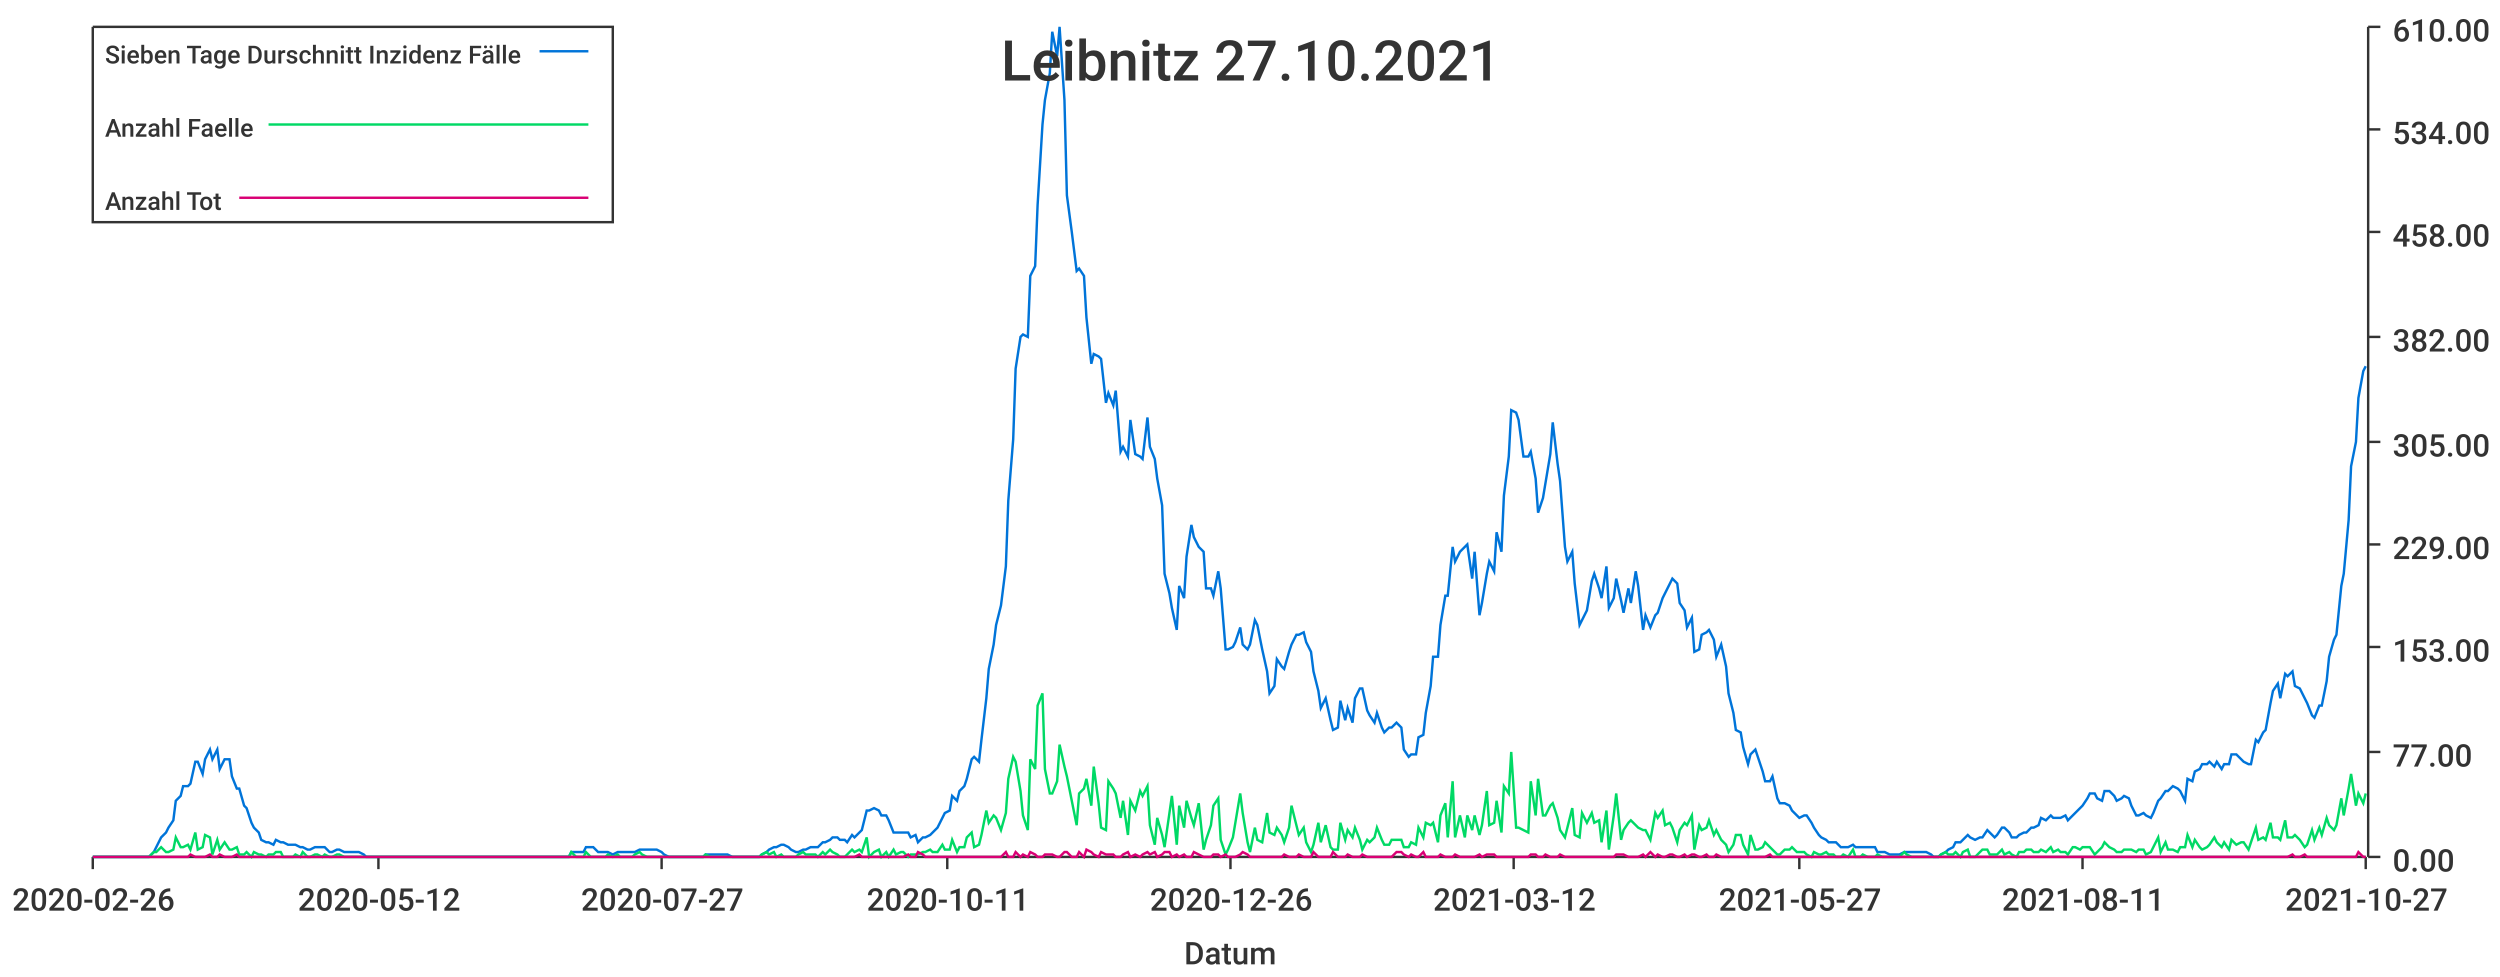
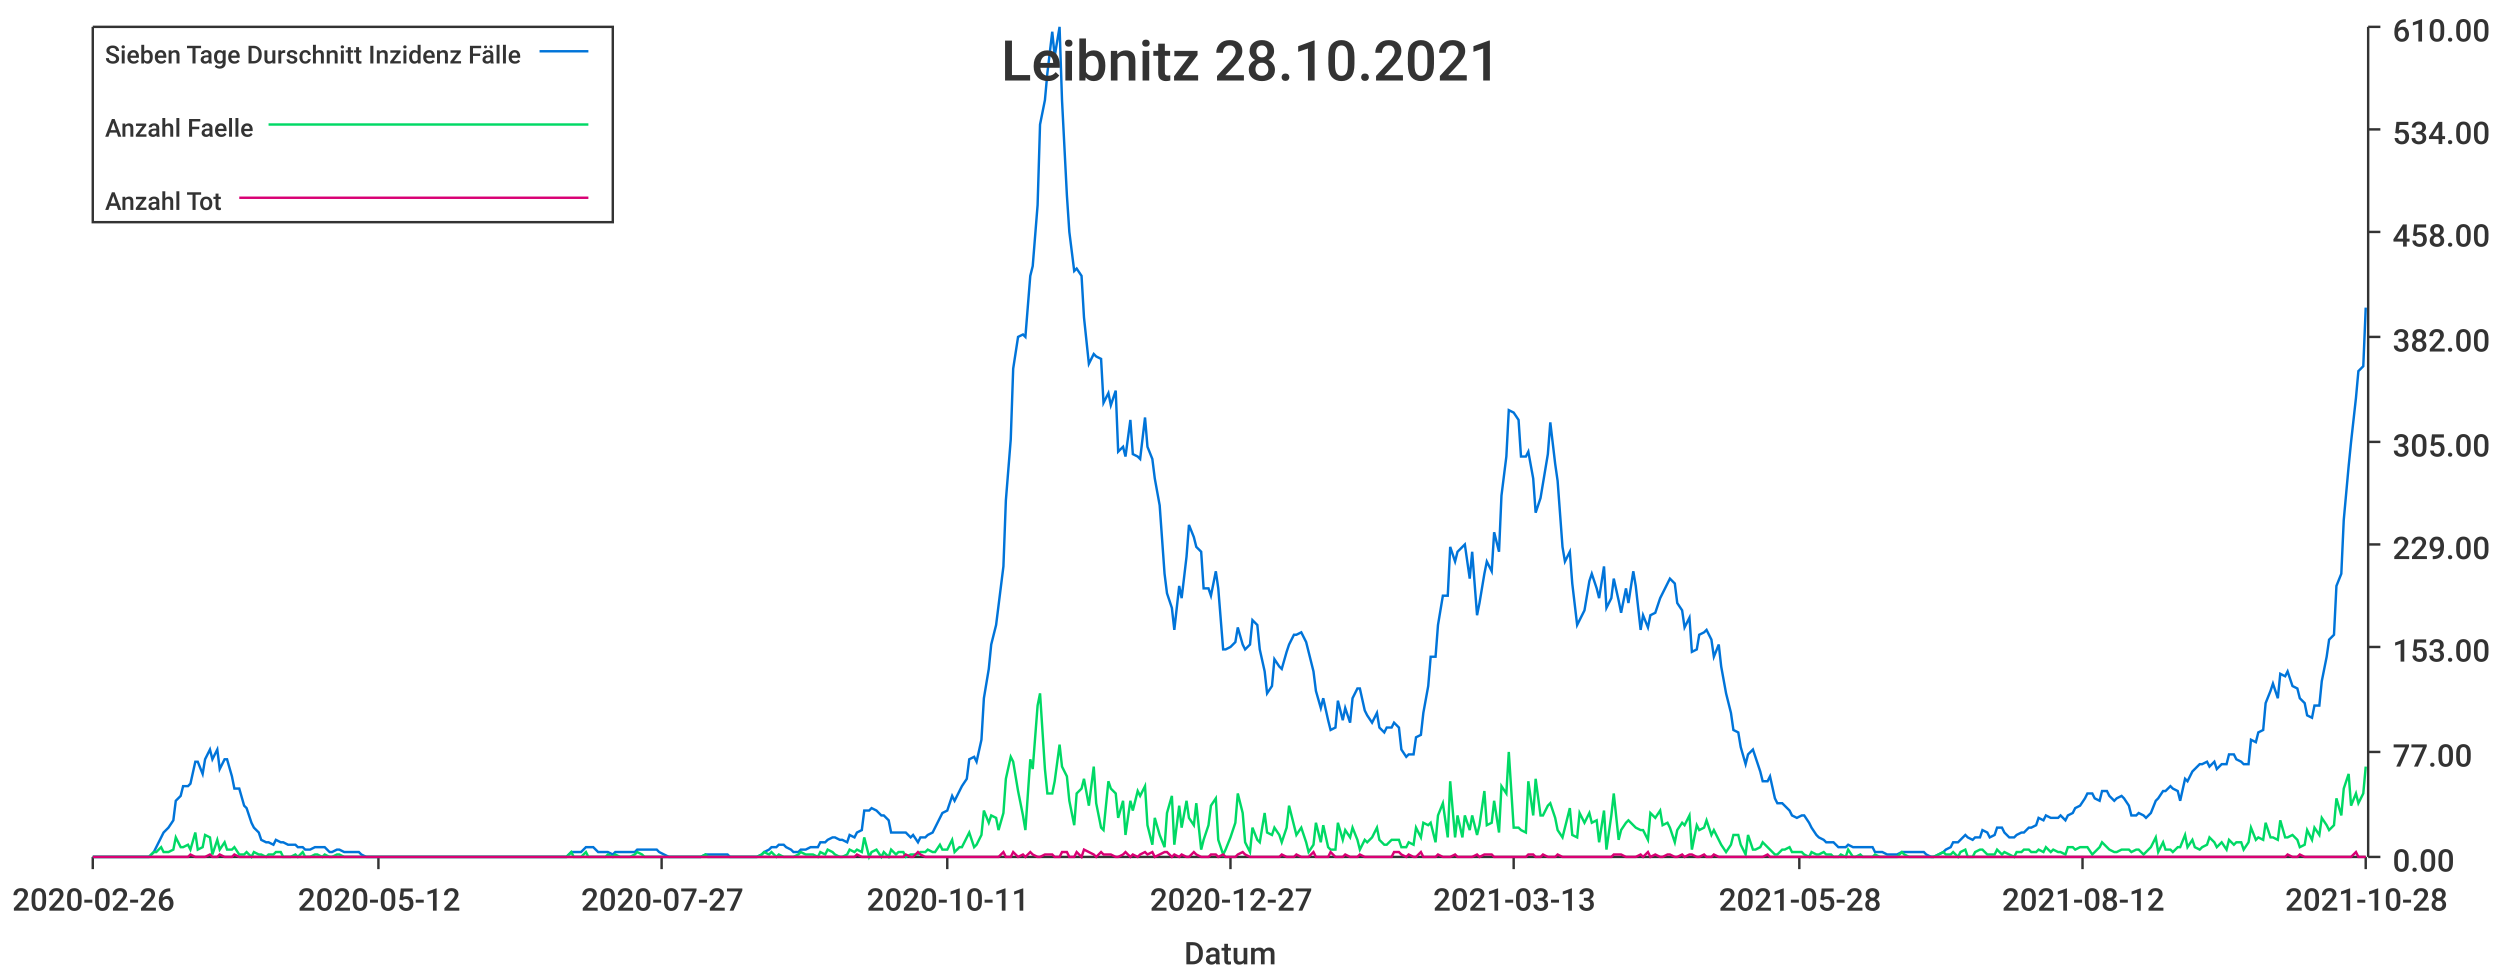
<svg xmlns="http://www.w3.org/2000/svg" width="1024" height="400">\n<path d="M 0 0 L 1024 0 L 1024 400 L 0 400 L 0 0" style="stroke-width:0;stroke:rgba(255,255,255,1.0);fill:rgba(255,255,255,1.0)" />
  <path d="M 38 11 L 969 11 L 969 351 L 38 351 L 38 11" style="stroke-width:0;stroke:rgba(255,255,255,1.0);fill:rgba(255,255,255,1.0)" />
  <path d="M 38 351 L 969 351" style="stroke-width:1;stroke:rgba(51,51,51,1.0);fill:none" />
  <path d="M 38 351 L 38 356" style="stroke-width:1;stroke:rgba(51,51,51,1.0);fill:none" />
  <text x="5" y="373" style="stroke-width:0;stroke:none;fill:rgba(51,51,51,1.0);font-size:12.8px;font-family:'Roboto Medium',sans-serif">2020-02-26</text>
  <path d="M 155 351 L 155 356" style="stroke-width:1;stroke:rgba(51,51,51,1.0);fill:none" />
  <text x="122" y="373" style="stroke-width:0;stroke:none;fill:rgba(51,51,51,1.0);font-size:12.8px;font-family:'Roboto Medium',sans-serif">2020-05-12</text>
  <path d="M 271 351 L 271 356" style="stroke-width:1;stroke:rgba(51,51,51,1.0);fill:none" />
  <text x="238" y="373" style="stroke-width:0;stroke:none;fill:rgba(51,51,51,1.0);font-size:12.8px;font-family:'Roboto Medium',sans-serif">2020-07-27</text>
  <path d="M 388 351 L 388 356" style="stroke-width:1;stroke:rgba(51,51,51,1.0);fill:none" />
  <text x="355" y="373" style="stroke-width:0;stroke:none;fill:rgba(51,51,51,1.0);font-size:12.8px;font-family:'Roboto Medium',sans-serif">2020-10-11</text>
  <path d="M 504 351 L 504 356" style="stroke-width:1;stroke:rgba(51,51,51,1.0);fill:none" />
-   <text x="471" y="373" style="stroke-width:0;stroke:none;fill:rgba(51,51,51,1.0);font-size:12.8px;font-family:'Roboto Medium',sans-serif">2020-12-26</text>
+   <text x="471" y="373" style="stroke-width:0;stroke:none;fill:rgba(51,51,51,1.0);font-size:12.8px;font-family:'Roboto Medium',sans-serif">2020-12-27</text>
  <path d="M 620 351 L 620 356" style="stroke-width:1;stroke:rgba(51,51,51,1.0);fill:none" />
-   <text x="587" y="373" style="stroke-width:0;stroke:none;fill:rgba(51,51,51,1.0);font-size:12.8px;font-family:'Roboto Medium',sans-serif">2021-03-12</text>
+   <text x="587" y="373" style="stroke-width:0;stroke:none;fill:rgba(51,51,51,1.0);font-size:12.8px;font-family:'Roboto Medium',sans-serif">2021-03-13</text>
  <path d="M 737 351 L 737 356" style="stroke-width:1;stroke:rgba(51,51,51,1.0);fill:none" />
-   <text x="704" y="373" style="stroke-width:0;stroke:none;fill:rgba(51,51,51,1.0);font-size:12.8px;font-family:'Roboto Medium',sans-serif">2021-05-27</text>
+   <text x="704" y="373" style="stroke-width:0;stroke:none;fill:rgba(51,51,51,1.0);font-size:12.8px;font-family:'Roboto Medium',sans-serif">2021-05-28</text>
  <path d="M 853 351 L 853 356" style="stroke-width:1;stroke:rgba(51,51,51,1.0);fill:none" />
-   <text x="820" y="373" style="stroke-width:0;stroke:none;fill:rgba(51,51,51,1.0);font-size:12.8px;font-family:'Roboto Medium',sans-serif">2021-08-11</text>
+   <text x="820" y="373" style="stroke-width:0;stroke:none;fill:rgba(51,51,51,1.0);font-size:12.8px;font-family:'Roboto Medium',sans-serif">2021-08-12</text>
  <path d="M 969 351 L 969 356" style="stroke-width:1;stroke:rgba(51,51,51,1.0);fill:none" />
-   <text x="936" y="373" style="stroke-width:0;stroke:none;fill:rgba(51,51,51,1.0);font-size:12.8px;font-family:'Roboto Medium',sans-serif">2021-10-27</text>
+   <text x="936" y="373" style="stroke-width:0;stroke:none;fill:rgba(51,51,51,1.0);font-size:12.8px;font-family:'Roboto Medium',sans-serif">2021-10-28</text>
  <text x="485" y="395" style="stroke-width:0;stroke:none;fill:rgba(51,51,51,1.0);font-size:12.8px;font-family:'Roboto Medium',sans-serif">Datum</text>
  <path d="M 970 351 L 970 11" style="stroke-width:1;stroke:rgba(51,51,51,1.0);fill:none" />
  <path d="M 970 351 L 975 351" style="stroke-width:1;stroke:rgba(51,51,51,1.0);fill:none" />
  <text x="980" y="357" style="stroke-width:0;stroke:none;fill:rgba(51,51,51,1.0);font-size:12.8px;font-family:'Roboto Medium',sans-serif">0.00</text>
  <path d="M 970 308 L 975 308" style="stroke-width:1;stroke:rgba(51,51,51,1.0);fill:none" />
  <text x="980" y="314" style="stroke-width:0;stroke:none;fill:rgba(51,51,51,1.0);font-size:12.8px;font-family:'Roboto Medium',sans-serif">77.00</text>
  <path d="M 970 265 L 975 265" style="stroke-width:1;stroke:rgba(51,51,51,1.0);fill:none" />
  <text x="980" y="271" style="stroke-width:0;stroke:none;fill:rgba(51,51,51,1.0);font-size:12.8px;font-family:'Roboto Medium',sans-serif">153.00</text>
  <path d="M 970 223 L 975 223" style="stroke-width:1;stroke:rgba(51,51,51,1.0);fill:none" />
  <text x="980" y="229" style="stroke-width:0;stroke:none;fill:rgba(51,51,51,1.0);font-size:12.8px;font-family:'Roboto Medium',sans-serif">229.00</text>
  <path d="M 970 181 L 975 181" style="stroke-width:1;stroke:rgba(51,51,51,1.0);fill:none" />
  <text x="980" y="187" style="stroke-width:0;stroke:none;fill:rgba(51,51,51,1.0);font-size:12.8px;font-family:'Roboto Medium',sans-serif">305.00</text>
  <path d="M 970 138 L 975 138" style="stroke-width:1;stroke:rgba(51,51,51,1.0);fill:none" />
  <text x="980" y="144" style="stroke-width:0;stroke:none;fill:rgba(51,51,51,1.0);font-size:12.8px;font-family:'Roboto Medium',sans-serif">382.00</text>
  <path d="M 970 95 L 975 95" style="stroke-width:1;stroke:rgba(51,51,51,1.0);fill:none" />
  <text x="980" y="101" style="stroke-width:0;stroke:none;fill:rgba(51,51,51,1.0);font-size:12.8px;font-family:'Roboto Medium',sans-serif">458.00</text>
  <path d="M 970 53 L 975 53" style="stroke-width:1;stroke:rgba(51,51,51,1.0);fill:none" />
  <text x="980" y="59" style="stroke-width:0;stroke:none;fill:rgba(51,51,51,1.0);font-size:12.8px;font-family:'Roboto Medium',sans-serif">534.00</text>
  <path d="M 970 11 L 975 11" style="stroke-width:1;stroke:rgba(51,51,51,1.0);fill:none" />
  <text x="980" y="17" style="stroke-width:0;stroke:none;fill:rgba(51,51,51,1.0);font-size:12.8px;font-family:'Roboto Medium',sans-serif">610.00</text>
-   <path d="M 38 351 L 40 351 L 42 351 L 43 351 L 45 351 L 46 351 L 48 351 L 49 351 L 51 351 L 52 351 L 54 351 L 55 351 L 57 351 L 58 351 L 60 351 L 61 351 L 63 349 L 64 347 L 66 343 L 68 341 L 69 339 L 71 336 L 72 328 L 74 326 L 75 322 L 77 322 L 78 321 L 80 312 L 81 312 L 83 317 L 84 311 L 86 307 L 87 311 L 89 307 L 90 315 L 92 311 L 94 311 L 95 318 L 97 323 L 98 323 L 100 330 L 101 331 L 103 337 L 104 339 L 106 341 L 107 344 L 109 345 L 110 345 L 112 346 L 113 344 L 115 345 L 116 345 L 118 346 L 120 346 L 121 346 L 123 347 L 124 347 L 126 348 L 127 348 L 129 347 L 130 347 L 132 347 L 133 347 L 135 349 L 136 349 L 138 348 L 139 348 L 141 349 L 142 349 L 144 349 L 146 349 L 147 349 L 149 350 L 150 351 L 152 351 L 153 351 L 155 351 L 156 351 L 158 351 L 159 351 L 161 351 L 162 351 L 164 351 L 165 351 L 167 351 L 168 351 L 170 351 L 171 351 L 173 351 L 175 351 L 176 351 L 178 351 L 179 351 L 181 351 L 182 351 L 184 351 L 185 351 L 187 351 L 188 351 L 190 351 L 191 351 L 193 351 L 194 351 L 196 351 L 197 351 L 199 351 L 201 351 L 202 351 L 204 351 L 205 351 L 207 351 L 208 351 L 210 351 L 211 351 L 213 351 L 214 351 L 216 351 L 217 351 L 219 351 L 220 351 L 222 351 L 223 351 L 225 351 L 227 351 L 228 351 L 230 351 L 231 351 L 233 351 L 234 349 L 236 349 L 237 349 L 239 349 L 240 347 L 242 347 L 243 347 L 245 349 L 246 349 L 248 349 L 249 349 L 251 350 L 253 349 L 254 349 L 256 349 L 257 349 L 259 349 L 260 349 L 262 348 L 263 348 L 265 348 L 266 348 L 268 348 L 269 348 L 271 349 L 272 350 L 274 351 L 275 351 L 277 351 L 279 351 L 280 351 L 282 351 L 283 351 L 285 351 L 286 351 L 288 351 L 289 350 L 291 350 L 292 350 L 294 350 L 295 350 L 297 350 L 298 350 L 300 351 L 301 351 L 303 351 L 304 351 L 306 351 L 308 351 L 309 351 L 311 351 L 312 350 L 314 349 L 315 348 L 317 347 L 318 347 L 320 346 L 321 346 L 323 347 L 324 348 L 326 349 L 327 349 L 329 348 L 330 348 L 332 347 L 334 347 L 335 347 L 337 345 L 338 345 L 340 344 L 341 343 L 343 343 L 344 344 L 346 344 L 347 345 L 349 342 L 350 343 L 352 341 L 353 340 L 355 332 L 356 332 L 358 331 L 360 332 L 361 334 L 363 334 L 364 336 L 366 341 L 367 341 L 369 341 L 370 341 L 372 341 L 373 343 L 375 342 L 376 345 L 378 343 L 379 343 L 381 342 L 382 341 L 384 339 L 386 335 L 387 333 L 389 332 L 390 326 L 392 328 L 393 324 L 395 322 L 396 319 L 398 311 L 399 310 L 401 312 L 402 303 L 404 286 L 405 274 L 407 264 L 408 256 L 410 248 L 412 232 L 413 205 L 415 180 L 416 151 L 418 138 L 419 137 L 421 138 L 422 113 L 424 109 L 425 84 L 427 51 L 428 41 L 430 30 L 431 13 L 433 23 L 434 11 L 436 41 L 437 80 L 439 95 L 441 111 L 442 110 L 444 113 L 445 130 L 447 149 L 448 145 L 450 146 L 451 147 L 453 165 L 454 161 L 456 166 L 457 160 L 459 185 L 460 183 L 462 187 L 463 172 L 465 186 L 467 187 L 468 188 L 470 171 L 471 183 L 473 188 L 474 196 L 476 207 L 477 235 L 479 243 L 480 249 L 482 258 L 483 240 L 485 245 L 486 228 L 488 215 L 489 220 L 491 224 L 493 226 L 494 241 L 496 241 L 497 244 L 499 234 L 500 241 L 502 266 L 503 266 L 505 265 L 506 263 L 508 257 L 509 264 L 511 266 L 512 264 L 514 254 L 515 256 L 517 266 L 519 275 L 520 284 L 522 281 L 523 270 L 525 273 L 526 274 L 528 267 L 529 264 L 531 260 L 532 260 L 534 259 L 535 263 L 537 267 L 538 275 L 540 283 L 541 290 L 543 286 L 545 295 L 546 299 L 548 298 L 549 287 L 551 295 L 552 290 L 554 296 L 555 286 L 557 282 L 558 282 L 560 291 L 561 293 L 563 296 L 564 292 L 566 298 L 567 300 L 569 298 L 570 298 L 572 296 L 574 298 L 575 307 L 577 310 L 578 309 L 580 309 L 581 302 L 583 301 L 584 292 L 586 281 L 587 269 L 589 269 L 590 256 L 592 244 L 593 244 L 595 224 L 596 230 L 598 226 L 600 224 L 601 223 L 603 237 L 604 226 L 606 252 L 607 247 L 609 235 L 610 230 L 612 234 L 613 218 L 615 226 L 616 203 L 618 187 L 619 168 L 621 169 L 622 172 L 624 187 L 626 187 L 627 185 L 629 196 L 630 210 L 632 204 L 633 198 L 635 186 L 636 173 L 638 190 L 639 197 L 641 224 L 642 230 L 644 226 L 645 239 L 647 256 L 648 254 L 650 250 L 652 238 L 653 235 L 655 241 L 656 245 L 658 232 L 659 249 L 661 245 L 662 237 L 664 246 L 665 251 L 667 241 L 668 247 L 670 234 L 671 240 L 673 258 L 674 252 L 676 257 L 678 252 L 679 251 L 681 245 L 682 243 L 684 239 L 685 237 L 687 239 L 688 247 L 690 250 L 691 257 L 693 253 L 694 267 L 696 266 L 697 260 L 699 259 L 700 258 L 702 262 L 703 269 L 705 264 L 707 273 L 708 284 L 710 292 L 711 299 L 713 300 L 714 306 L 716 313 L 717 309 L 719 307 L 720 310 L 722 316 L 723 320 L 725 320 L 726 318 L 728 327 L 729 329 L 731 329 L 733 330 L 734 332 L 736 334 L 737 335 L 739 334 L 740 334 L 742 337 L 743 339 L 745 342 L 746 343 L 748 344 L 749 345 L 751 345 L 752 345 L 754 347 L 755 347 L 757 347 L 759 346 L 760 347 L 762 347 L 763 347 L 765 347 L 766 347 L 768 347 L 769 349 L 771 349 L 772 349 L 774 350 L 775 350 L 777 350 L 778 350 L 780 349 L 781 349 L 783 349 L 785 349 L 786 349 L 788 349 L 789 349 L 791 350 L 792 351 L 794 351 L 795 350 L 797 349 L 798 348 L 800 347 L 801 345 L 803 345 L 804 344 L 806 342 L 807 343 L 809 344 L 811 343 L 812 343 L 814 340 L 815 341 L 817 343 L 818 342 L 820 339 L 821 339 L 823 341 L 824 343 L 826 343 L 827 342 L 829 341 L 830 341 L 832 339 L 833 339 L 835 338 L 836 335 L 838 336 L 840 334 L 841 335 L 843 335 L 844 335 L 846 334 L 847 336 L 849 334 L 850 333 L 852 331 L 853 330 L 855 327 L 856 325 L 858 325 L 859 327 L 861 328 L 862 324 L 864 324 L 866 326 L 867 328 L 869 327 L 870 326 L 872 327 L 873 330 L 875 334 L 876 334 L 878 333 L 879 334 L 881 335 L 882 333 L 884 328 L 885 327 L 887 324 L 888 324 L 890 322 L 892 323 L 893 324 L 895 328 L 896 319 L 898 320 L 899 316 L 901 315 L 902 313 L 904 313 L 905 312 L 907 314 L 908 312 L 910 315 L 911 313 L 913 313 L 914 309 L 916 309 L 918 311 L 919 312 L 921 313 L 922 313 L 924 303 L 925 304 L 927 300 L 928 299 L 930 288 L 931 283 L 933 280 L 934 286 L 936 276 L 937 277 L 939 275 L 940 281 L 942 282 L 944 286 L 945 288 L 947 293 L 948 294 L 950 289 L 951 289 L 953 279 L 954 269 L 956 262 L 957 260 L 959 240 L 960 235 L 962 213 L 963 191 L 965 181 L 966 163 L 968 152 L 969 150" style="stroke-width:1;stroke:rgba(0,116,217,1.0);fill:none" />
-   <path d="M 38 351 L 40 351 L 42 351 L 43 351 L 45 351 L 46 351 L 48 351 L 49 351 L 51 351 L 52 351 L 54 351 L 55 351 L 57 351 L 58 351 L 60 351 L 61 351 L 63 349 L 64 349 L 66 347 L 68 349 L 69 349 L 71 348 L 72 343 L 74 347 L 75 347 L 77 346 L 78 348 L 80 341 L 81 348 L 83 347 L 84 342 L 86 343 L 87 350 L 89 344 L 90 348 L 92 345 L 94 348 L 95 348 L 97 347 L 98 350 L 100 350 L 101 349 L 103 351 L 104 349 L 106 350 L 107 350 L 109 351 L 110 350 L 112 350 L 113 349 L 115 349 L 116 351 L 118 351 L 120 351 L 121 350 L 123 351 L 124 349 L 126 351 L 127 351 L 129 350 L 130 350 L 132 351 L 133 350 L 135 351 L 136 351 L 138 350 L 139 350 L 141 351 L 142 351 L 144 351 L 146 351 L 147 351 L 149 351 L 150 351 L 152 351 L 153 351 L 155 351 L 156 351 L 158 351 L 159 351 L 161 351 L 162 351 L 164 351 L 165 351 L 167 351 L 168 351 L 170 351 L 171 351 L 173 351 L 175 351 L 176 351 L 178 351 L 179 351 L 181 351 L 182 351 L 184 351 L 185 351 L 187 351 L 188 351 L 190 351 L 191 351 L 193 351 L 194 351 L 196 351 L 197 351 L 199 351 L 201 351 L 202 351 L 204 351 L 205 351 L 207 351 L 208 351 L 210 351 L 211 351 L 213 351 L 214 351 L 216 351 L 217 351 L 219 351 L 220 351 L 222 351 L 223 351 L 225 351 L 227 351 L 228 351 L 230 351 L 231 351 L 233 351 L 234 349 L 236 351 L 237 351 L 239 351 L 240 349 L 242 351 L 243 351 L 245 351 L 246 351 L 248 351 L 249 350 L 251 351 L 253 350 L 254 351 L 256 351 L 257 351 L 259 351 L 260 350 L 262 349 L 263 350 L 265 351 L 266 351 L 268 351 L 269 351 L 271 351 L 272 351 L 274 351 L 275 351 L 277 351 L 279 351 L 280 351 L 282 351 L 283 351 L 285 351 L 286 351 L 288 351 L 289 350 L 291 351 L 292 351 L 294 351 L 295 351 L 297 351 L 298 351 L 300 351 L 301 351 L 303 351 L 304 351 L 306 351 L 308 351 L 309 351 L 311 351 L 312 350 L 314 349 L 315 350 L 317 349 L 318 351 L 320 350 L 321 351 L 323 351 L 324 351 L 326 351 L 327 350 L 329 349 L 330 350 L 332 350 L 334 350 L 335 351 L 337 349 L 338 350 L 340 348 L 341 349 L 343 350 L 344 351 L 346 351 L 347 350 L 349 348 L 350 349 L 352 348 L 353 349 L 355 343 L 356 351 L 358 349 L 360 348 L 361 351 L 363 349 L 364 351 L 366 348 L 367 350 L 369 349 L 370 349 L 372 351 L 373 350 L 375 350 L 376 350 L 378 349 L 379 349 L 381 348 L 382 349 L 384 349 L 386 346 L 387 348 L 389 348 L 390 344 L 392 349 L 393 347 L 395 347 L 396 343 L 398 341 L 399 347 L 401 346 L 402 342 L 404 332 L 405 337 L 407 334 L 408 335 L 410 340 L 412 333 L 413 319 L 415 310 L 416 312 L 418 324 L 419 334 L 421 340 L 422 311 L 424 315 L 425 289 L 427 284 L 428 315 L 430 325 L 431 325 L 433 320 L 434 305 L 436 314 L 437 318 L 439 328 L 441 338 L 442 325 L 444 323 L 445 319 L 447 330 L 448 314 L 450 329 L 451 339 L 453 340 L 454 320 L 456 323 L 457 325 L 459 335 L 460 328 L 462 342 L 463 328 L 465 332 L 467 324 L 468 326 L 470 322 L 471 338 L 473 346 L 474 335 L 476 342 L 477 347 L 479 333 L 480 326 L 482 346 L 483 330 L 485 339 L 486 328 L 488 335 L 489 338 L 491 329 L 493 348 L 494 344 L 496 338 L 497 330 L 499 327 L 500 344 L 502 350 L 503 348 L 505 343 L 506 337 L 508 325 L 509 333 L 511 345 L 512 349 L 514 339 L 515 344 L 517 345 L 519 333 L 520 341 L 522 342 L 523 339 L 525 342 L 526 345 L 528 339 L 529 330 L 531 338 L 532 342 L 534 339 L 535 345 L 537 349 L 538 346 L 540 337 L 541 345 L 543 338 L 545 347 L 546 348 L 548 348 L 549 337 L 551 344 L 552 340 L 554 343 L 555 339 L 557 344 L 558 348 L 560 344 L 561 345 L 563 343 L 564 339 L 566 344 L 567 346 L 569 346 L 570 344 L 572 344 L 574 344 L 575 347 L 577 347 L 578 345 L 580 346 L 581 339 L 583 343 L 584 337 L 586 338 L 587 337 L 589 345 L 590 334 L 592 329 L 593 343 L 595 320 L 596 343 L 598 334 L 600 343 L 601 334 L 603 340 L 604 334 L 606 342 L 607 338 L 609 324 L 610 338 L 612 337 L 613 328 L 615 341 L 616 322 L 618 325 L 619 308 L 621 339 L 622 339 L 624 340 L 626 341 L 627 320 L 629 334 L 630 319 L 632 334 L 633 334 L 635 330 L 636 329 L 638 335 L 639 340 L 641 343 L 642 339 L 644 331 L 645 342 L 647 343 L 648 333 L 650 337 L 652 333 L 653 337 L 655 336 L 656 345 L 658 332 L 659 348 L 661 334 L 662 325 L 664 344 L 665 340 L 667 337 L 668 336 L 670 338 L 671 339 L 673 340 L 674 340 L 676 344 L 678 333 L 679 335 L 681 332 L 682 338 L 684 337 L 685 339 L 687 345 L 688 340 L 690 337 L 691 338 L 693 334 L 694 348 L 696 338 L 697 340 L 699 339 L 700 336 L 702 342 L 703 340 L 705 344 L 707 346 L 708 349 L 710 346 L 711 342 L 713 342 L 714 346 L 716 350 L 717 342 L 719 348 L 720 348 L 722 347 L 723 345 L 725 347 L 726 348 L 728 350 L 729 350 L 731 348 L 733 348 L 734 347 L 736 349 L 737 349 L 739 349 L 740 350 L 742 351 L 743 349 L 745 350 L 746 350 L 748 349 L 749 350 L 751 350 L 752 351 L 754 351 L 755 350 L 757 351 L 759 348 L 760 351 L 762 351 L 763 350 L 765 351 L 766 351 L 768 351 L 769 350 L 771 351 L 772 351 L 774 351 L 775 351 L 777 351 L 778 351 L 780 349 L 781 350 L 783 351 L 785 351 L 786 351 L 788 351 L 789 351 L 791 351 L 792 351 L 794 351 L 795 350 L 797 349 L 798 350 L 800 350 L 801 349 L 803 351 L 804 349 L 806 348 L 807 351 L 809 351 L 811 349 L 812 348 L 814 348 L 815 350 L 817 350 L 818 350 L 820 348 L 821 350 L 823 349 L 824 350 L 826 351 L 827 349 L 829 349 L 830 348 L 832 348 L 833 349 L 835 349 L 836 348 L 838 349 L 840 347 L 841 349 L 843 348 L 844 349 L 846 349 L 847 350 L 849 347 L 850 347 L 852 348 L 853 347 L 855 347 L 856 347 L 858 350 L 859 349 L 861 347 L 862 345 L 864 347 L 866 348 L 867 349 L 869 349 L 870 348 L 872 348 L 873 348 L 875 349 L 876 348 L 878 348 L 879 350 L 881 349 L 882 347 L 884 343 L 885 349 L 887 345 L 888 348 L 890 348 L 892 349 L 893 347 L 895 347 L 896 342 L 898 347 L 899 344 L 901 347 L 902 348 L 904 347 L 905 346 L 907 343 L 908 345 L 910 347 L 911 345 L 913 348 L 914 344 L 916 346 L 918 345 L 919 345 L 921 348 L 922 345 L 924 339 L 925 344 L 927 343 L 928 344 L 930 337 L 931 343 L 933 343 L 934 344 L 936 336 L 937 343 L 939 343 L 940 342 L 942 344 L 944 347 L 945 346 L 947 340 L 948 344 L 950 339 L 951 342 L 953 335 L 954 338 L 956 340 L 957 338 L 959 327 L 960 334 L 962 323 L 963 317 L 965 330 L 966 325 L 968 329 L 969 325" style="stroke-width:1;stroke:rgba(0,217,101,1.0);fill:none" />
-   <path d="M 38 351 L 40 351 L 42 351 L 43 351 L 45 351 L 46 351 L 48 351 L 49 351 L 51 351 L 52 351 L 54 351 L 55 351 L 57 351 L 58 351 L 60 351 L 61 351 L 63 351 L 64 351 L 66 351 L 68 351 L 69 351 L 71 351 L 72 351 L 74 351 L 75 351 L 77 351 L 78 350 L 80 351 L 81 351 L 83 351 L 84 351 L 86 350 L 87 351 L 89 351 L 90 350 L 92 351 L 94 351 L 95 351 L 97 350 L 98 351 L 100 351 L 101 351 L 103 351 L 104 351 L 106 351 L 107 351 L 109 351 L 110 351 L 112 351 L 113 351 L 115 351 L 116 351 L 118 351 L 120 351 L 121 351 L 123 351 L 124 351 L 126 351 L 127 351 L 129 351 L 130 351 L 132 351 L 133 351 L 135 351 L 136 351 L 138 351 L 139 351 L 141 351 L 142 351 L 144 351 L 146 351 L 147 351 L 149 351 L 150 351 L 152 351 L 153 351 L 155 351 L 156 351 L 158 351 L 159 351 L 161 351 L 162 351 L 164 351 L 165 351 L 167 351 L 168 351 L 170 351 L 171 351 L 173 351 L 175 351 L 176 351 L 178 351 L 179 351 L 181 351 L 182 351 L 184 351 L 185 351 L 187 351 L 188 351 L 190 351 L 191 351 L 193 351 L 194 351 L 196 351 L 197 351 L 199 351 L 201 351 L 202 351 L 204 351 L 205 351 L 207 351 L 208 351 L 210 351 L 211 351 L 213 351 L 214 351 L 216 351 L 217 351 L 219 351 L 220 351 L 222 351 L 223 351 L 225 351 L 227 351 L 228 351 L 230 351 L 231 351 L 233 351 L 234 351 L 236 351 L 237 351 L 239 351 L 240 351 L 242 351 L 243 351 L 245 351 L 246 351 L 248 351 L 249 351 L 251 351 L 253 351 L 254 351 L 256 351 L 257 351 L 259 351 L 260 351 L 262 351 L 263 351 L 265 351 L 266 351 L 268 351 L 269 351 L 271 351 L 272 351 L 274 351 L 275 351 L 277 351 L 279 351 L 280 351 L 282 351 L 283 351 L 285 351 L 286 351 L 288 351 L 289 351 L 291 351 L 292 351 L 294 351 L 295 351 L 297 351 L 298 351 L 300 351 L 301 351 L 303 351 L 304 351 L 306 351 L 308 351 L 309 351 L 311 351 L 312 351 L 314 351 L 315 351 L 317 351 L 318 351 L 320 351 L 321 351 L 323 351 L 324 351 L 326 351 L 327 351 L 329 351 L 330 351 L 332 351 L 334 351 L 335 351 L 337 351 L 338 351 L 340 351 L 341 351 L 343 351 L 344 351 L 346 351 L 347 351 L 349 351 L 350 351 L 352 350 L 353 351 L 355 351 L 356 351 L 358 351 L 360 351 L 361 351 L 363 351 L 364 351 L 366 351 L 367 351 L 369 351 L 370 351 L 372 350 L 373 351 L 375 351 L 376 349 L 378 350 L 379 351 L 381 351 L 382 351 L 384 351 L 386 351 L 387 351 L 389 351 L 390 351 L 392 351 L 393 351 L 395 351 L 396 351 L 398 351 L 399 351 L 401 351 L 402 351 L 404 351 L 405 351 L 407 351 L 408 351 L 410 351 L 412 349 L 413 351 L 415 351 L 416 349 L 418 351 L 419 350 L 421 351 L 422 349 L 424 350 L 425 351 L 427 351 L 428 350 L 430 350 L 431 350 L 433 351 L 434 351 L 436 349 L 437 349 L 439 351 L 441 351 L 442 349 L 444 351 L 445 348 L 447 349 L 448 350 L 450 351 L 451 349 L 453 350 L 454 350 L 456 350 L 457 351 L 459 351 L 460 350 L 462 349 L 463 351 L 465 350 L 467 351 L 468 350 L 470 349 L 471 350 L 473 349 L 474 351 L 476 350 L 477 349 L 479 349 L 480 351 L 482 350 L 483 351 L 485 350 L 486 351 L 488 351 L 489 349 L 491 350 L 493 351 L 494 351 L 496 351 L 497 350 L 499 350 L 500 351 L 502 350 L 503 351 L 505 351 L 506 351 L 508 350 L 509 349 L 511 350 L 512 351 L 514 351 L 515 351 L 517 351 L 519 351 L 520 351 L 522 351 L 523 351 L 525 351 L 526 350 L 528 351 L 529 351 L 531 351 L 532 350 L 534 351 L 535 351 L 537 351 L 538 349 L 540 351 L 541 351 L 543 351 L 545 351 L 546 349 L 548 351 L 549 351 L 551 351 L 552 350 L 554 351 L 555 351 L 557 351 L 558 350 L 560 351 L 561 351 L 563 351 L 564 351 L 566 351 L 567 351 L 569 351 L 570 351 L 572 349 L 574 349 L 575 350 L 577 351 L 578 350 L 580 351 L 581 351 L 583 349 L 584 351 L 586 351 L 587 351 L 589 351 L 590 350 L 592 351 L 593 351 L 595 351 L 596 350 L 598 351 L 600 351 L 601 351 L 603 351 L 604 351 L 606 350 L 607 351 L 609 350 L 610 350 L 612 350 L 613 351 L 615 351 L 616 351 L 618 351 L 619 351 L 621 351 L 622 351 L 624 351 L 626 351 L 627 350 L 629 350 L 630 351 L 632 351 L 633 350 L 635 351 L 636 351 L 638 351 L 639 350 L 641 351 L 642 351 L 644 351 L 645 351 L 647 351 L 648 351 L 650 351 L 652 351 L 653 351 L 655 351 L 656 351 L 658 351 L 659 351 L 661 351 L 662 350 L 664 350 L 665 350 L 667 351 L 668 351 L 670 351 L 671 351 L 673 350 L 674 351 L 676 349 L 678 351 L 679 350 L 681 351 L 682 351 L 684 350 L 685 350 L 687 351 L 688 351 L 690 350 L 691 351 L 693 350 L 694 350 L 696 351 L 697 351 L 699 350 L 700 351 L 702 351 L 703 350 L 705 351 L 707 351 L 708 351 L 710 351 L 711 351 L 713 351 L 714 351 L 716 351 L 717 351 L 719 351 L 720 351 L 722 351 L 723 351 L 725 350 L 726 351 L 728 351 L 729 351 L 731 351 L 733 351 L 734 351 L 736 351 L 737 351 L 739 351 L 740 351 L 742 351 L 743 351 L 745 351 L 746 351 L 748 351 L 749 351 L 751 351 L 752 351 L 754 351 L 755 351 L 757 351 L 759 351 L 760 351 L 762 351 L 763 351 L 765 351 L 766 351 L 768 351 L 769 351 L 771 351 L 772 351 L 774 351 L 775 351 L 777 351 L 778 351 L 780 351 L 781 351 L 783 351 L 785 351 L 786 351 L 788 351 L 789 351 L 791 351 L 792 351 L 794 351 L 795 351 L 797 351 L 798 351 L 800 351 L 801 351 L 803 351 L 804 351 L 806 351 L 807 351 L 809 351 L 811 351 L 812 351 L 814 351 L 815 351 L 817 351 L 818 351 L 820 351 L 821 351 L 823 351 L 824 351 L 826 351 L 827 351 L 829 351 L 830 351 L 832 351 L 833 351 L 835 351 L 836 351 L 838 351 L 840 351 L 841 351 L 843 351 L 844 351 L 846 351 L 847 351 L 849 351 L 850 351 L 852 351 L 853 351 L 855 351 L 856 351 L 858 351 L 859 351 L 861 351 L 862 351 L 864 351 L 866 351 L 867 351 L 869 351 L 870 351 L 872 351 L 873 351 L 875 351 L 876 351 L 878 351 L 879 351 L 881 351 L 882 351 L 884 351 L 885 351 L 887 351 L 888 351 L 890 351 L 892 351 L 893 351 L 895 351 L 896 351 L 898 351 L 899 351 L 901 351 L 902 351 L 904 351 L 905 351 L 907 351 L 908 351 L 910 351 L 911 351 L 913 351 L 914 351 L 916 351 L 918 351 L 919 351 L 921 351 L 922 351 L 924 351 L 925 351 L 927 351 L 928 351 L 930 351 L 931 351 L 933 351 L 934 351 L 936 351 L 937 351 L 939 350 L 940 351 L 942 351 L 944 350 L 945 351 L 947 351 L 948 351 L 950 351 L 951 351 L 953 351 L 954 351 L 956 351 L 957 351 L 959 351 L 960 351 L 962 351 L 963 351 L 965 351 L 966 349 L 968 351 L 969 351" style="stroke-width:1;stroke:rgba(217,0,116,1.0);fill:none" />
-   <text x="410" y="33" style="stroke-width:0;stroke:none;fill:rgba(51,51,51,1.0);font-size:23.0px;font-family:'Roboto Medium',sans-serif">Leibnitz 27.10.2021</text>
+   <path d="M 38 351 L 40 351 L 42 351 L 43 351 L 45 351 L 46 351 L 48 351 L 49 351 L 51 351 L 52 351 L 54 351 L 55 351 L 57 351 L 58 351 L 60 351 L 61 351 L 63 349 L 64 347 L 66 343 L 67 341 L 69 339 L 71 336 L 72 328 L 74 326 L 75 322 L 77 322 L 78 321 L 80 312 L 81 312 L 83 317 L 84 311 L 86 307 L 87 311 L 89 307 L 90 315 L 92 311 L 93 311 L 95 318 L 96 323 L 98 323 L 100 330 L 101 331 L 103 337 L 104 339 L 106 341 L 107 344 L 109 345 L 110 345 L 112 346 L 113 344 L 115 345 L 116 345 L 118 346 L 119 346 L 121 346 L 122 347 L 124 347 L 125 348 L 127 348 L 129 347 L 130 347 L 132 347 L 133 347 L 135 349 L 136 349 L 138 348 L 139 348 L 141 349 L 142 349 L 144 349 L 145 349 L 147 349 L 148 350 L 150 351 L 151 351 L 153 351 L 154 351 L 156 351 L 158 351 L 159 351 L 161 351 L 162 351 L 164 351 L 165 351 L 167 351 L 168 351 L 170 351 L 171 351 L 173 351 L 174 351 L 176 351 L 177 351 L 179 351 L 180 351 L 182 351 L 183 351 L 185 351 L 187 351 L 188 351 L 190 351 L 191 351 L 193 351 L 194 351 L 196 351 L 197 351 L 199 351 L 200 351 L 202 351 L 203 351 L 205 351 L 206 351 L 208 351 L 209 351 L 211 351 L 212 351 L 214 351 L 216 351 L 217 351 L 219 351 L 220 351 L 222 351 L 223 351 L 225 351 L 226 351 L 228 351 L 229 351 L 231 351 L 232 351 L 234 349 L 235 349 L 237 349 L 238 349 L 240 347 L 241 347 L 243 347 L 245 349 L 246 349 L 248 349 L 249 349 L 251 350 L 252 349 L 254 349 L 255 349 L 257 349 L 258 349 L 260 349 L 261 348 L 263 348 L 264 348 L 266 348 L 267 348 L 269 348 L 270 349 L 272 350 L 274 351 L 275 351 L 277 351 L 278 351 L 280 351 L 281 351 L 283 351 L 284 351 L 286 351 L 287 351 L 289 350 L 290 350 L 292 350 L 293 350 L 295 350 L 296 350 L 298 350 L 299 351 L 301 351 L 303 351 L 304 351 L 306 351 L 307 351 L 309 351 L 310 351 L 312 350 L 313 349 L 315 348 L 316 347 L 318 347 L 319 346 L 321 346 L 322 347 L 324 348 L 325 349 L 327 349 L 328 348 L 330 348 L 332 347 L 333 347 L 335 347 L 336 345 L 338 345 L 339 344 L 341 343 L 342 343 L 344 344 L 345 344 L 347 345 L 348 342 L 350 343 L 351 341 L 353 340 L 354 332 L 356 332 L 357 331 L 359 332 L 361 334 L 362 334 L 364 336 L 365 341 L 367 341 L 368 341 L 370 341 L 371 341 L 373 343 L 374 342 L 376 345 L 377 343 L 379 343 L 380 342 L 382 341 L 383 339 L 385 335 L 386 333 L 388 332 L 390 326 L 391 328 L 393 324 L 394 322 L 396 319 L 397 311 L 399 310 L 400 312 L 402 303 L 403 286 L 405 274 L 406 264 L 408 256 L 409 248 L 411 232 L 412 205 L 414 180 L 415 151 L 417 138 L 419 137 L 420 138 L 422 113 L 423 109 L 425 84 L 426 51 L 428 41 L 429 30 L 431 13 L 432 23 L 434 11 L 435 41 L 437 80 L 438 95 L 440 111 L 441 110 L 443 113 L 444 130 L 446 149 L 448 145 L 449 146 L 451 147 L 452 165 L 454 161 L 455 166 L 457 160 L 458 185 L 460 183 L 461 187 L 463 172 L 464 186 L 466 187 L 467 188 L 469 171 L 470 183 L 472 188 L 473 196 L 475 207 L 477 235 L 478 243 L 480 249 L 481 258 L 483 240 L 484 245 L 486 228 L 487 215 L 489 220 L 490 224 L 492 226 L 493 241 L 495 241 L 496 244 L 498 234 L 499 241 L 501 266 L 502 266 L 504 265 L 506 263 L 507 257 L 509 264 L 510 266 L 512 264 L 513 254 L 515 256 L 516 266 L 518 275 L 519 284 L 521 281 L 522 270 L 524 273 L 525 274 L 527 267 L 528 264 L 530 260 L 531 260 L 533 259 L 535 263 L 536 267 L 538 275 L 539 283 L 541 290 L 542 286 L 544 295 L 545 299 L 547 298 L 548 287 L 550 295 L 551 290 L 553 296 L 554 286 L 556 282 L 557 282 L 559 291 L 560 293 L 562 296 L 564 292 L 565 298 L 567 300 L 568 298 L 570 298 L 571 296 L 573 298 L 574 307 L 576 310 L 577 309 L 579 309 L 580 302 L 582 301 L 583 292 L 585 281 L 586 269 L 588 269 L 589 256 L 591 244 L 593 244 L 594 224 L 596 230 L 597 226 L 599 224 L 600 223 L 602 237 L 603 226 L 605 252 L 606 247 L 608 235 L 609 230 L 611 234 L 612 218 L 614 226 L 615 203 L 617 187 L 618 168 L 620 169 L 622 172 L 623 187 L 625 187 L 626 185 L 628 196 L 629 210 L 631 204 L 632 198 L 634 186 L 635 173 L 637 190 L 638 197 L 640 224 L 641 230 L 643 226 L 644 239 L 646 256 L 647 254 L 649 250 L 651 238 L 652 235 L 654 241 L 655 245 L 657 232 L 658 249 L 660 245 L 661 237 L 663 246 L 664 251 L 666 241 L 667 247 L 669 234 L 670 240 L 672 258 L 673 252 L 675 257 L 676 252 L 678 251 L 680 245 L 681 243 L 683 239 L 684 237 L 686 239 L 687 247 L 689 250 L 690 257 L 692 253 L 693 267 L 695 266 L 696 260 L 698 259 L 699 258 L 701 262 L 702 269 L 704 264 L 705 273 L 707 284 L 709 292 L 710 299 L 712 300 L 713 306 L 715 313 L 716 309 L 718 307 L 719 310 L 721 316 L 722 320 L 724 320 L 725 318 L 727 327 L 728 329 L 730 329 L 731 330 L 733 332 L 734 334 L 736 335 L 738 334 L 739 334 L 741 337 L 742 339 L 744 342 L 745 343 L 747 344 L 748 345 L 750 345 L 751 345 L 753 347 L 754 347 L 756 347 L 757 346 L 759 347 L 760 347 L 762 347 L 763 347 L 765 347 L 767 347 L 768 349 L 770 349 L 771 349 L 773 350 L 774 350 L 776 350 L 777 350 L 779 349 L 780 349 L 782 349 L 783 349 L 785 349 L 786 349 L 788 349 L 789 350 L 791 351 L 792 351 L 794 350 L 796 349 L 797 348 L 799 347 L 800 345 L 802 345 L 803 344 L 805 342 L 806 343 L 808 344 L 809 343 L 811 343 L 812 340 L 814 341 L 815 343 L 817 342 L 818 339 L 820 339 L 821 341 L 823 343 L 825 343 L 826 342 L 828 341 L 829 341 L 831 339 L 832 339 L 834 338 L 835 335 L 837 336 L 838 334 L 840 335 L 841 335 L 843 335 L 844 334 L 846 336 L 847 334 L 849 333 L 850 331 L 852 330 L 854 327 L 855 325 L 857 325 L 858 327 L 860 328 L 861 324 L 863 324 L 864 326 L 866 328 L 867 327 L 869 326 L 870 327 L 872 330 L 873 334 L 875 334 L 876 333 L 878 334 L 879 335 L 881 333 L 883 328 L 884 327 L 886 324 L 887 324 L 889 322 L 890 323 L 892 324 L 893 328 L 895 319 L 896 320 L 898 316 L 899 315 L 901 313 L 902 313 L 904 312 L 905 314 L 907 312 L 908 315 L 910 313 L 912 313 L 913 309 L 915 309 L 916 311 L 918 312 L 919 313 L 921 313 L 922 303 L 924 304 L 925 300 L 927 299 L 928 288 L 930 283 L 931 280 L 933 286 L 934 276 L 936 277 L 937 275 L 939 281 L 941 282 L 942 286 L 944 288 L 945 293 L 947 294 L 948 289 L 950 289 L 951 279 L 953 269 L 954 262 L 956 260 L 957 240 L 959 235 L 960 213 L 962 191 L 963 181 L 965 163 L 966 152 L 968 150 L 969 126" style="stroke-width:1;stroke:rgba(0,116,217,1.0);fill:none" />
+   <path d="M 38 351 L 40 351 L 42 351 L 43 351 L 45 351 L 46 351 L 48 351 L 49 351 L 51 351 L 52 351 L 54 351 L 55 351 L 57 351 L 58 351 L 60 351 L 61 351 L 63 349 L 64 349 L 66 347 L 67 349 L 69 349 L 71 348 L 72 343 L 74 347 L 75 347 L 77 346 L 78 348 L 80 341 L 81 348 L 83 347 L 84 342 L 86 343 L 87 350 L 89 344 L 90 348 L 92 345 L 93 348 L 95 348 L 96 347 L 98 350 L 100 350 L 101 349 L 103 351 L 104 349 L 106 350 L 107 350 L 109 351 L 110 350 L 112 350 L 113 349 L 115 349 L 116 351 L 118 351 L 119 351 L 121 350 L 122 351 L 124 349 L 125 351 L 127 351 L 129 350 L 130 350 L 132 351 L 133 350 L 135 351 L 136 351 L 138 350 L 139 350 L 141 351 L 142 351 L 144 351 L 145 351 L 147 351 L 148 351 L 150 351 L 151 351 L 153 351 L 154 351 L 156 351 L 158 351 L 159 351 L 161 351 L 162 351 L 164 351 L 165 351 L 167 351 L 168 351 L 170 351 L 171 351 L 173 351 L 174 351 L 176 351 L 177 351 L 179 351 L 180 351 L 182 351 L 183 351 L 185 351 L 187 351 L 188 351 L 190 351 L 191 351 L 193 351 L 194 351 L 196 351 L 197 351 L 199 351 L 200 351 L 202 351 L 203 351 L 205 351 L 206 351 L 208 351 L 209 351 L 211 351 L 212 351 L 214 351 L 216 351 L 217 351 L 219 351 L 220 351 L 222 351 L 223 351 L 225 351 L 226 351 L 228 351 L 229 351 L 231 351 L 232 351 L 234 349 L 235 351 L 237 351 L 238 351 L 240 349 L 241 351 L 243 351 L 245 351 L 246 351 L 248 351 L 249 350 L 251 351 L 252 350 L 254 351 L 255 351 L 257 351 L 258 351 L 260 350 L 261 349 L 263 350 L 264 351 L 266 351 L 267 351 L 269 351 L 270 351 L 272 351 L 274 351 L 275 351 L 277 351 L 278 351 L 280 351 L 281 351 L 283 351 L 284 351 L 286 351 L 287 351 L 289 350 L 290 351 L 292 351 L 293 351 L 295 351 L 296 351 L 298 351 L 299 351 L 301 351 L 303 351 L 304 351 L 306 351 L 307 351 L 309 351 L 310 351 L 312 350 L 313 349 L 315 350 L 316 349 L 318 351 L 319 350 L 321 351 L 322 351 L 324 351 L 325 351 L 327 350 L 328 349 L 330 350 L 332 350 L 333 350 L 335 351 L 336 349 L 338 350 L 339 348 L 341 349 L 342 350 L 344 351 L 345 351 L 347 350 L 348 348 L 350 349 L 351 348 L 353 349 L 354 343 L 356 351 L 357 349 L 359 348 L 361 351 L 362 349 L 364 351 L 365 348 L 367 350 L 368 349 L 370 349 L 371 351 L 373 350 L 374 350 L 376 350 L 377 349 L 379 349 L 380 348 L 382 349 L 383 349 L 385 346 L 386 348 L 388 348 L 390 344 L 391 349 L 393 347 L 394 347 L 396 343 L 397 341 L 399 347 L 400 346 L 402 342 L 403 332 L 405 337 L 406 334 L 408 335 L 409 340 L 411 333 L 412 319 L 414 310 L 415 312 L 417 324 L 419 334 L 420 340 L 422 311 L 423 315 L 425 289 L 426 284 L 428 315 L 429 325 L 431 325 L 432 320 L 434 305 L 435 314 L 437 318 L 438 328 L 440 338 L 441 325 L 443 323 L 444 319 L 446 330 L 448 314 L 449 329 L 451 339 L 452 340 L 454 320 L 455 323 L 457 325 L 458 335 L 460 328 L 461 342 L 463 328 L 464 332 L 466 324 L 467 326 L 469 322 L 470 338 L 472 346 L 473 335 L 475 342 L 477 347 L 478 333 L 480 326 L 481 346 L 483 330 L 484 339 L 486 328 L 487 335 L 489 338 L 490 329 L 492 348 L 493 344 L 495 338 L 496 330 L 498 327 L 499 344 L 501 350 L 502 348 L 504 343 L 506 337 L 507 325 L 509 333 L 510 345 L 512 349 L 513 339 L 515 344 L 516 345 L 518 333 L 519 341 L 521 342 L 522 339 L 524 342 L 525 345 L 527 339 L 528 330 L 530 338 L 531 342 L 533 339 L 535 345 L 536 349 L 538 346 L 539 337 L 541 345 L 542 338 L 544 347 L 545 348 L 547 348 L 548 337 L 550 344 L 551 340 L 553 343 L 554 339 L 556 344 L 557 348 L 559 344 L 560 345 L 562 343 L 564 339 L 565 344 L 567 346 L 568 346 L 570 344 L 571 344 L 573 344 L 574 347 L 576 347 L 577 345 L 579 346 L 580 339 L 582 343 L 583 337 L 585 338 L 586 337 L 588 345 L 589 334 L 591 329 L 593 343 L 594 320 L 596 343 L 597 334 L 599 343 L 600 334 L 602 340 L 603 334 L 605 342 L 606 338 L 608 324 L 609 338 L 611 337 L 612 328 L 614 341 L 615 322 L 617 325 L 618 308 L 620 339 L 622 339 L 623 340 L 625 341 L 626 320 L 628 334 L 629 319 L 631 334 L 632 334 L 634 330 L 635 329 L 637 335 L 638 340 L 640 343 L 641 339 L 643 331 L 644 342 L 646 343 L 647 333 L 649 337 L 651 333 L 652 337 L 654 336 L 655 345 L 657 332 L 658 348 L 660 334 L 661 325 L 663 344 L 664 340 L 666 337 L 667 336 L 669 338 L 670 339 L 672 340 L 673 340 L 675 344 L 676 333 L 678 335 L 680 332 L 681 338 L 683 337 L 684 339 L 686 345 L 687 340 L 689 337 L 690 338 L 692 334 L 693 348 L 695 338 L 696 340 L 698 339 L 699 336 L 701 342 L 702 340 L 704 344 L 705 346 L 707 349 L 709 346 L 710 342 L 712 342 L 713 346 L 715 350 L 716 342 L 718 348 L 719 348 L 721 347 L 722 345 L 724 347 L 725 348 L 727 350 L 728 350 L 730 348 L 731 348 L 733 347 L 734 349 L 736 349 L 738 349 L 739 350 L 741 351 L 742 349 L 744 350 L 745 350 L 747 349 L 748 350 L 750 350 L 751 351 L 753 351 L 754 350 L 756 351 L 757 348 L 759 351 L 760 351 L 762 350 L 763 351 L 765 351 L 767 351 L 768 350 L 770 351 L 771 351 L 773 351 L 774 351 L 776 351 L 777 351 L 779 349 L 780 350 L 782 351 L 783 351 L 785 351 L 786 351 L 788 351 L 789 351 L 791 351 L 792 351 L 794 350 L 796 349 L 797 350 L 799 350 L 800 349 L 802 351 L 803 349 L 805 348 L 806 351 L 808 351 L 809 349 L 811 348 L 812 348 L 814 350 L 815 350 L 817 350 L 818 348 L 820 350 L 821 349 L 823 350 L 825 351 L 826 349 L 828 349 L 829 348 L 831 348 L 832 349 L 834 349 L 835 348 L 837 349 L 838 347 L 840 349 L 841 348 L 843 349 L 844 349 L 846 350 L 847 347 L 849 347 L 850 348 L 852 347 L 854 347 L 855 347 L 857 350 L 858 349 L 860 347 L 861 345 L 863 347 L 864 348 L 866 349 L 867 349 L 869 348 L 870 348 L 872 348 L 873 349 L 875 348 L 876 348 L 878 350 L 879 349 L 881 347 L 883 343 L 884 349 L 886 345 L 887 348 L 889 348 L 890 349 L 892 347 L 893 347 L 895 342 L 896 347 L 898 344 L 899 347 L 901 348 L 902 347 L 904 346 L 905 343 L 907 345 L 908 347 L 910 345 L 912 348 L 913 344 L 915 346 L 916 345 L 918 345 L 919 348 L 921 345 L 922 339 L 924 344 L 925 343 L 927 344 L 928 337 L 930 343 L 931 343 L 933 344 L 934 336 L 936 343 L 937 343 L 939 342 L 941 344 L 942 347 L 944 346 L 945 340 L 947 344 L 948 339 L 950 342 L 951 335 L 953 338 L 954 340 L 956 338 L 957 327 L 959 334 L 960 323 L 962 317 L 963 330 L 965 325 L 966 329 L 968 325 L 969 314" style="stroke-width:1;stroke:rgba(0,217,101,1.0);fill:none" />
+   <path d="M 38 351 L 40 351 L 42 351 L 43 351 L 45 351 L 46 351 L 48 351 L 49 351 L 51 351 L 52 351 L 54 351 L 55 351 L 57 351 L 58 351 L 60 351 L 61 351 L 63 351 L 64 351 L 66 351 L 67 351 L 69 351 L 71 351 L 72 351 L 74 351 L 75 351 L 77 351 L 78 350 L 80 351 L 81 351 L 83 351 L 84 351 L 86 350 L 87 351 L 89 351 L 90 350 L 92 351 L 93 351 L 95 351 L 96 350 L 98 351 L 100 351 L 101 351 L 103 351 L 104 351 L 106 351 L 107 351 L 109 351 L 110 351 L 112 351 L 113 351 L 115 351 L 116 351 L 118 351 L 119 351 L 121 351 L 122 351 L 124 351 L 125 351 L 127 351 L 129 351 L 130 351 L 132 351 L 133 351 L 135 351 L 136 351 L 138 351 L 139 351 L 141 351 L 142 351 L 144 351 L 145 351 L 147 351 L 148 351 L 150 351 L 151 351 L 153 351 L 154 351 L 156 351 L 158 351 L 159 351 L 161 351 L 162 351 L 164 351 L 165 351 L 167 351 L 168 351 L 170 351 L 171 351 L 173 351 L 174 351 L 176 351 L 177 351 L 179 351 L 180 351 L 182 351 L 183 351 L 185 351 L 187 351 L 188 351 L 190 351 L 191 351 L 193 351 L 194 351 L 196 351 L 197 351 L 199 351 L 200 351 L 202 351 L 203 351 L 205 351 L 206 351 L 208 351 L 209 351 L 211 351 L 212 351 L 214 351 L 216 351 L 217 351 L 219 351 L 220 351 L 222 351 L 223 351 L 225 351 L 226 351 L 228 351 L 229 351 L 231 351 L 232 351 L 234 351 L 235 351 L 237 351 L 238 351 L 240 351 L 241 351 L 243 351 L 245 351 L 246 351 L 248 351 L 249 351 L 251 351 L 252 351 L 254 351 L 255 351 L 257 351 L 258 351 L 260 351 L 261 351 L 263 351 L 264 351 L 266 351 L 267 351 L 269 351 L 270 351 L 272 351 L 274 351 L 275 351 L 277 351 L 278 351 L 280 351 L 281 351 L 283 351 L 284 351 L 286 351 L 287 351 L 289 351 L 290 351 L 292 351 L 293 351 L 295 351 L 296 351 L 298 351 L 299 351 L 301 351 L 303 351 L 304 351 L 306 351 L 307 351 L 309 351 L 310 351 L 312 351 L 313 351 L 315 351 L 316 351 L 318 351 L 319 351 L 321 351 L 322 351 L 324 351 L 325 351 L 327 351 L 328 351 L 330 351 L 332 351 L 333 351 L 335 351 L 336 351 L 338 351 L 339 351 L 341 351 L 342 351 L 344 351 L 345 351 L 347 351 L 348 351 L 350 351 L 351 350 L 353 351 L 354 351 L 356 351 L 357 351 L 359 351 L 361 351 L 362 351 L 364 351 L 365 351 L 367 351 L 368 351 L 370 351 L 371 350 L 373 351 L 374 351 L 376 349 L 377 350 L 379 351 L 380 351 L 382 351 L 383 351 L 385 351 L 386 351 L 388 351 L 390 351 L 391 351 L 393 351 L 394 351 L 396 351 L 397 351 L 399 351 L 400 351 L 402 351 L 403 351 L 405 351 L 406 351 L 408 351 L 409 351 L 411 349 L 412 351 L 414 351 L 415 349 L 417 351 L 419 350 L 420 351 L 422 349 L 423 350 L 425 351 L 426 351 L 428 350 L 429 350 L 431 350 L 432 351 L 434 351 L 435 349 L 437 349 L 438 351 L 440 351 L 441 349 L 443 351 L 444 348 L 446 349 L 448 350 L 449 351 L 451 349 L 452 350 L 454 350 L 455 350 L 457 351 L 458 351 L 460 350 L 461 349 L 463 351 L 464 350 L 466 351 L 467 350 L 469 349 L 470 350 L 472 349 L 473 351 L 475 350 L 477 349 L 478 349 L 480 351 L 481 350 L 483 351 L 484 350 L 486 351 L 487 351 L 489 349 L 490 350 L 492 351 L 493 351 L 495 351 L 496 350 L 498 350 L 499 351 L 501 350 L 502 351 L 504 351 L 506 351 L 507 350 L 509 349 L 510 350 L 512 351 L 513 351 L 515 351 L 516 351 L 518 351 L 519 351 L 521 351 L 522 351 L 524 351 L 525 350 L 527 351 L 528 351 L 530 351 L 531 350 L 533 351 L 535 351 L 536 351 L 538 349 L 539 351 L 541 351 L 542 351 L 544 351 L 545 349 L 547 351 L 548 351 L 550 351 L 551 350 L 553 351 L 554 351 L 556 351 L 557 350 L 559 351 L 560 351 L 562 351 L 564 351 L 565 351 L 567 351 L 568 351 L 570 351 L 571 349 L 573 349 L 574 350 L 576 351 L 577 350 L 579 351 L 580 351 L 582 349 L 583 351 L 585 351 L 586 351 L 588 351 L 589 350 L 591 351 L 593 351 L 594 351 L 596 350 L 597 351 L 599 351 L 600 351 L 602 351 L 603 351 L 605 350 L 606 351 L 608 350 L 609 350 L 611 350 L 612 351 L 614 351 L 615 351 L 617 351 L 618 351 L 620 351 L 622 351 L 623 351 L 625 351 L 626 350 L 628 350 L 629 351 L 631 351 L 632 350 L 634 351 L 635 351 L 637 351 L 638 350 L 640 351 L 641 351 L 643 351 L 644 351 L 646 351 L 647 351 L 649 351 L 651 351 L 652 351 L 654 351 L 655 351 L 657 351 L 658 351 L 660 351 L 661 350 L 663 350 L 664 350 L 666 351 L 667 351 L 669 351 L 670 351 L 672 350 L 673 351 L 675 349 L 676 351 L 678 350 L 680 351 L 681 351 L 683 350 L 684 350 L 686 351 L 687 351 L 689 350 L 690 351 L 692 350 L 693 350 L 695 351 L 696 351 L 698 350 L 699 351 L 701 351 L 702 350 L 704 351 L 705 351 L 707 351 L 709 351 L 710 351 L 712 351 L 713 351 L 715 351 L 716 351 L 718 351 L 719 351 L 721 351 L 722 351 L 724 350 L 725 351 L 727 351 L 728 351 L 730 351 L 731 351 L 733 351 L 734 351 L 736 351 L 738 351 L 739 351 L 741 351 L 742 351 L 744 351 L 745 351 L 747 351 L 748 351 L 750 351 L 751 351 L 753 351 L 754 351 L 756 351 L 757 351 L 759 351 L 760 351 L 762 351 L 763 351 L 765 351 L 767 351 L 768 351 L 770 351 L 771 351 L 773 351 L 774 351 L 776 351 L 777 351 L 779 351 L 780 351 L 782 351 L 783 351 L 785 351 L 786 351 L 788 351 L 789 351 L 791 351 L 792 351 L 794 351 L 796 351 L 797 351 L 799 351 L 800 351 L 802 351 L 803 351 L 805 351 L 806 351 L 808 351 L 809 351 L 811 351 L 812 351 L 814 351 L 815 351 L 817 351 L 818 351 L 820 351 L 821 351 L 823 351 L 825 351 L 826 351 L 828 351 L 829 351 L 831 351 L 832 351 L 834 351 L 835 351 L 837 351 L 838 351 L 840 351 L 841 351 L 843 351 L 844 351 L 846 351 L 847 351 L 849 351 L 850 351 L 852 351 L 854 351 L 855 351 L 857 351 L 858 351 L 860 351 L 861 351 L 863 351 L 864 351 L 866 351 L 867 351 L 869 351 L 870 351 L 872 351 L 873 351 L 875 351 L 876 351 L 878 351 L 879 351 L 881 351 L 883 351 L 884 351 L 886 351 L 887 351 L 889 351 L 890 351 L 892 351 L 893 351 L 895 351 L 896 351 L 898 351 L 899 351 L 901 351 L 902 351 L 904 351 L 905 351 L 907 351 L 908 351 L 910 351 L 912 351 L 913 351 L 915 351 L 916 351 L 918 351 L 919 351 L 921 351 L 922 351 L 924 351 L 925 351 L 927 351 L 928 351 L 930 351 L 931 351 L 933 351 L 934 351 L 936 351 L 937 350 L 939 351 L 941 351 L 942 350 L 944 351 L 945 351 L 947 351 L 948 351 L 950 351 L 951 351 L 953 351 L 954 351 L 956 351 L 957 351 L 959 351 L 960 351 L 962 351 L 963 351 L 965 349 L 966 351 L 968 351 L 969 351" style="stroke-width:1;stroke:rgba(217,0,116,1.0);fill:none" />
+   <text x="410" y="33" style="stroke-width:0;stroke:none;fill:rgba(51,51,51,1.0);font-size:23.0px;font-family:'Roboto Medium',sans-serif">Leibnitz 28.10.2021</text>
  <path d="M 38 11 L 251 11 L 251 91 L 38 91 L 38 11" style="stroke-width:1;stroke:rgba(51,51,51,1.0);fill:rgba(255,255,255,1.0)" />
  <text x="43" y="26" style="stroke-width:0;stroke:none;fill:rgba(51,51,51,1.0);font-size:10.2px;font-family:'Roboto Medium',sans-serif">Sieben Tage Durschnitt Inzidenz Fälle</text>
  <path d="M 221 21 L 241 21" style="stroke-width:1;stroke:rgba(0,116,217,1.0);fill:none" />
  <text x="43" y="56" style="stroke-width:0;stroke:none;fill:rgba(51,51,51,1.0);font-size:10.2px;font-family:'Roboto Medium',sans-serif">Anzahl Faelle</text>
  <path d="M 110 51 L 241 51" style="stroke-width:1;stroke:rgba(0,217,101,1.0);fill:none" />
  <text x="43" y="86" style="stroke-width:0;stroke:none;fill:rgba(51,51,51,1.0);font-size:10.2px;font-family:'Roboto Medium',sans-serif">Anzahl Tot</text>
  <path d="M 98 81 L 241 81" style="stroke-width:1;stroke:rgba(217,0,116,1.0);fill:none" />
</svg>
